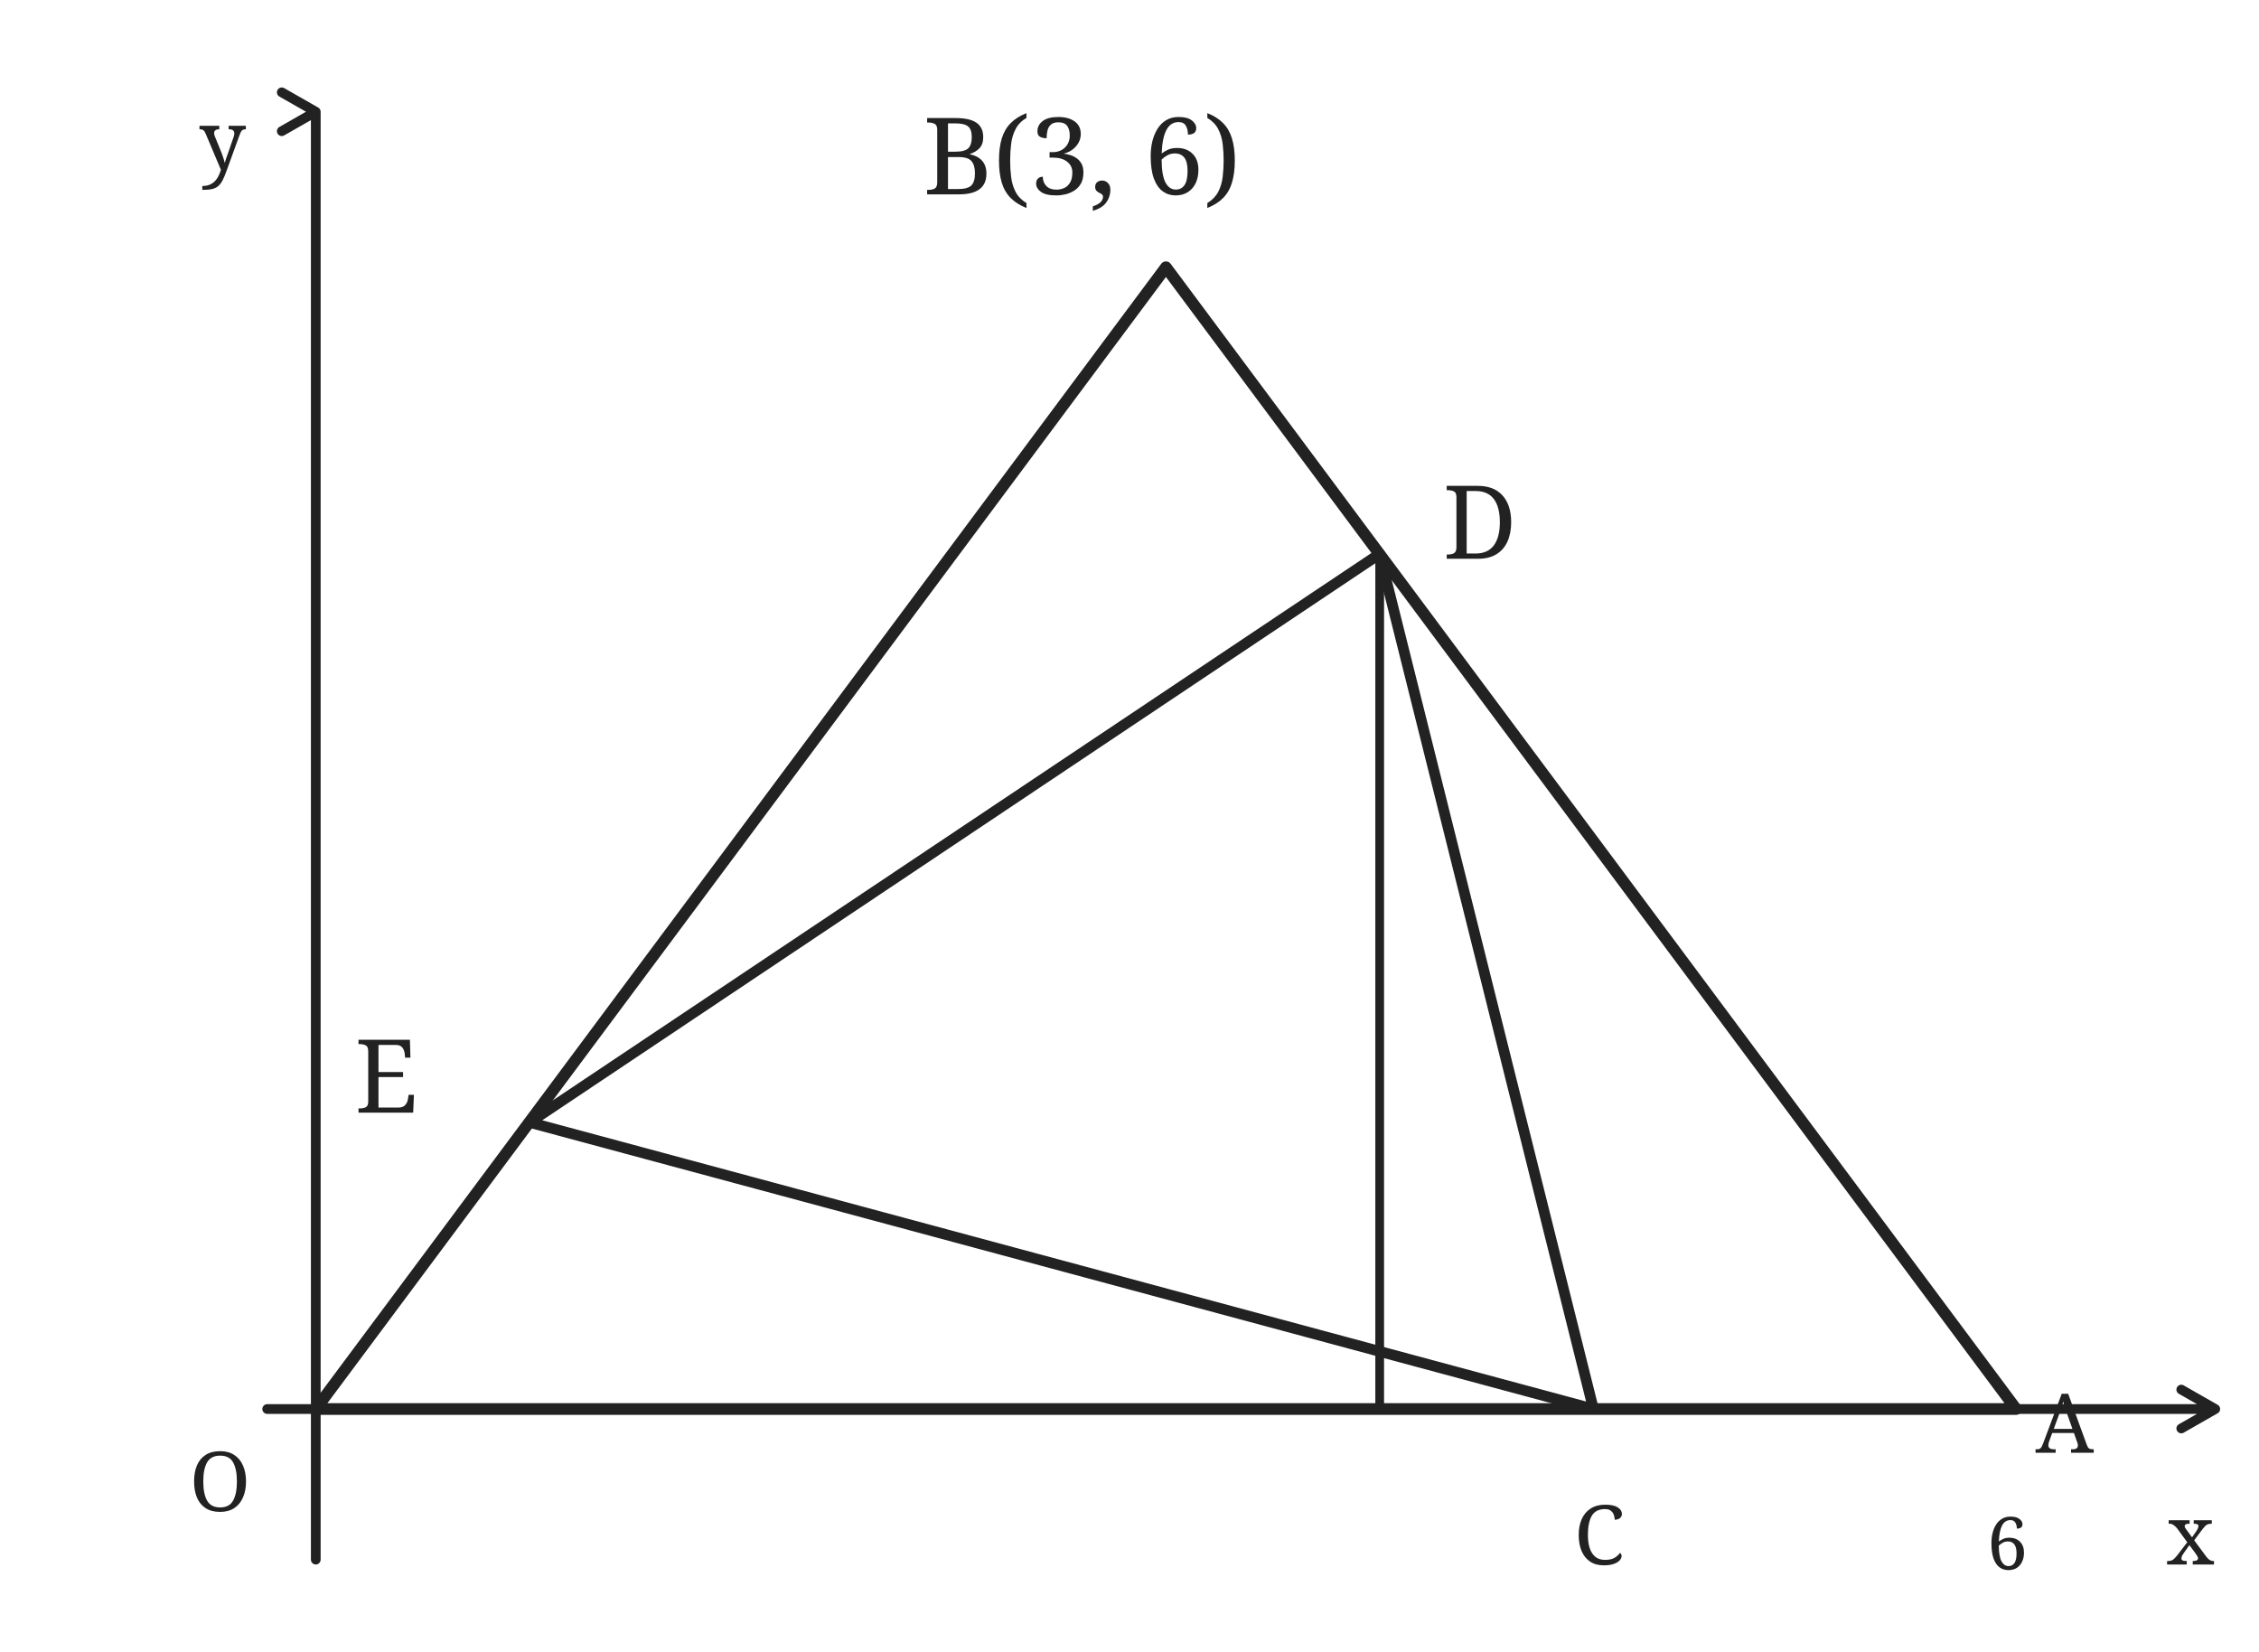
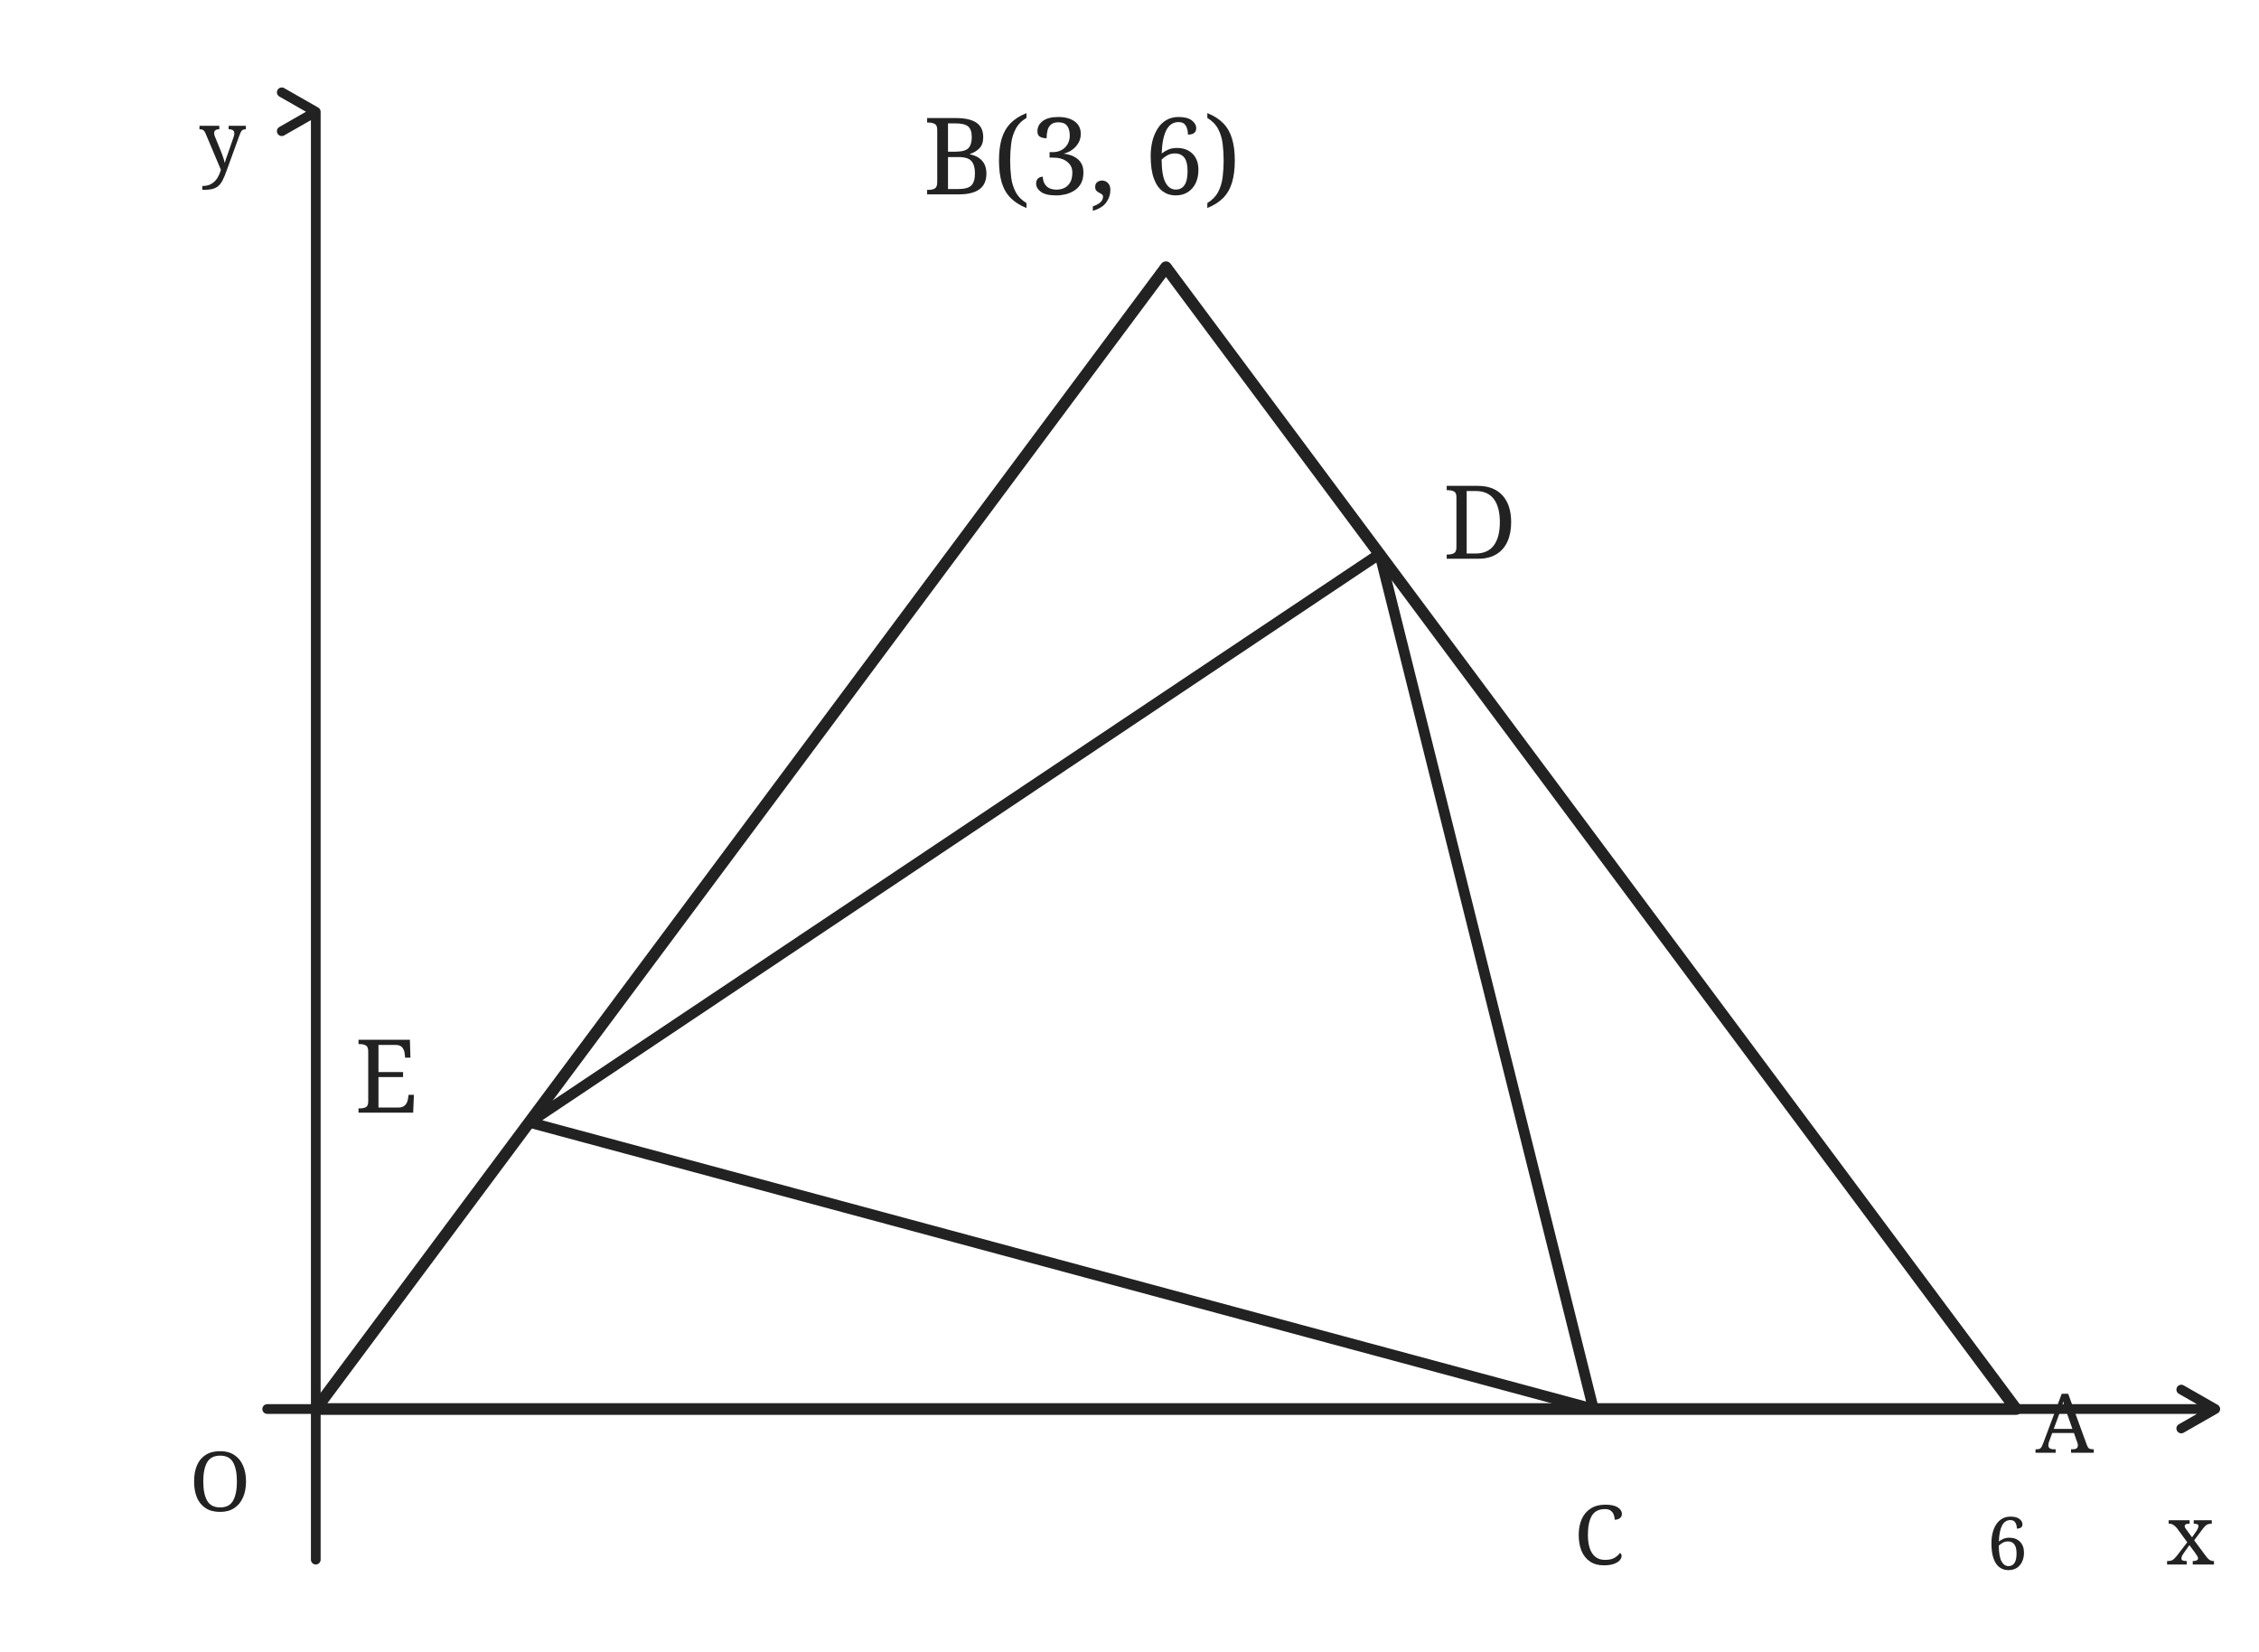
<svg xmlns="http://www.w3.org/2000/svg" width="465" height="340" viewBox="0 0 465 340">
  <rect width="465" height="340" fill="white" />
  <g fill="none" stroke="#222" stroke-width="2" stroke-linecap="round" stroke-linejoin="round">
    <path d="M55 290 L456 290 m-7 -4 l7 4 -7 4" />
    <path d="M65 321 L65 23 m-7 -4 l7 4 -7 4" />
    <path stroke-width="2.4" d="M65 290 L240 55 L415 290 Z" />
    <path stroke-width="2.2" d="M109 231 L284 114 L328 290 L109 231" />
-     <path stroke-width="1.8" d="M284 114 V290" />
    <text x="39" y="311" font-family="serif" font-size="17" fill="#222" stroke="none">O</text>
    <text x="446" y="322" font-family="serif" font-size="17" fill="#222" stroke="none">x</text>
    <text x="41" y="35" font-family="serif" font-size="17" fill="#222" stroke="none">y</text>
    <text x="419" y="299" font-family="serif" font-size="17" fill="#222" stroke="none">A</text>
    <text x="190" y="40" font-family="serif" font-size="22" fill="#222" stroke="none">B(3, 6)</text>
    <text x="324" y="322" font-family="serif" font-size="17" fill="#222" stroke="none">C</text>
    <text x="297" y="115" font-family="serif" font-size="21" fill="#222" stroke="none">D</text>
    <text x="73" y="229" font-family="serif" font-size="21" fill="#222" stroke="none">E</text>
    <text x="409" y="323" font-family="serif" font-size="15" fill="#222" stroke="none">6</text>
  </g>
</svg>
